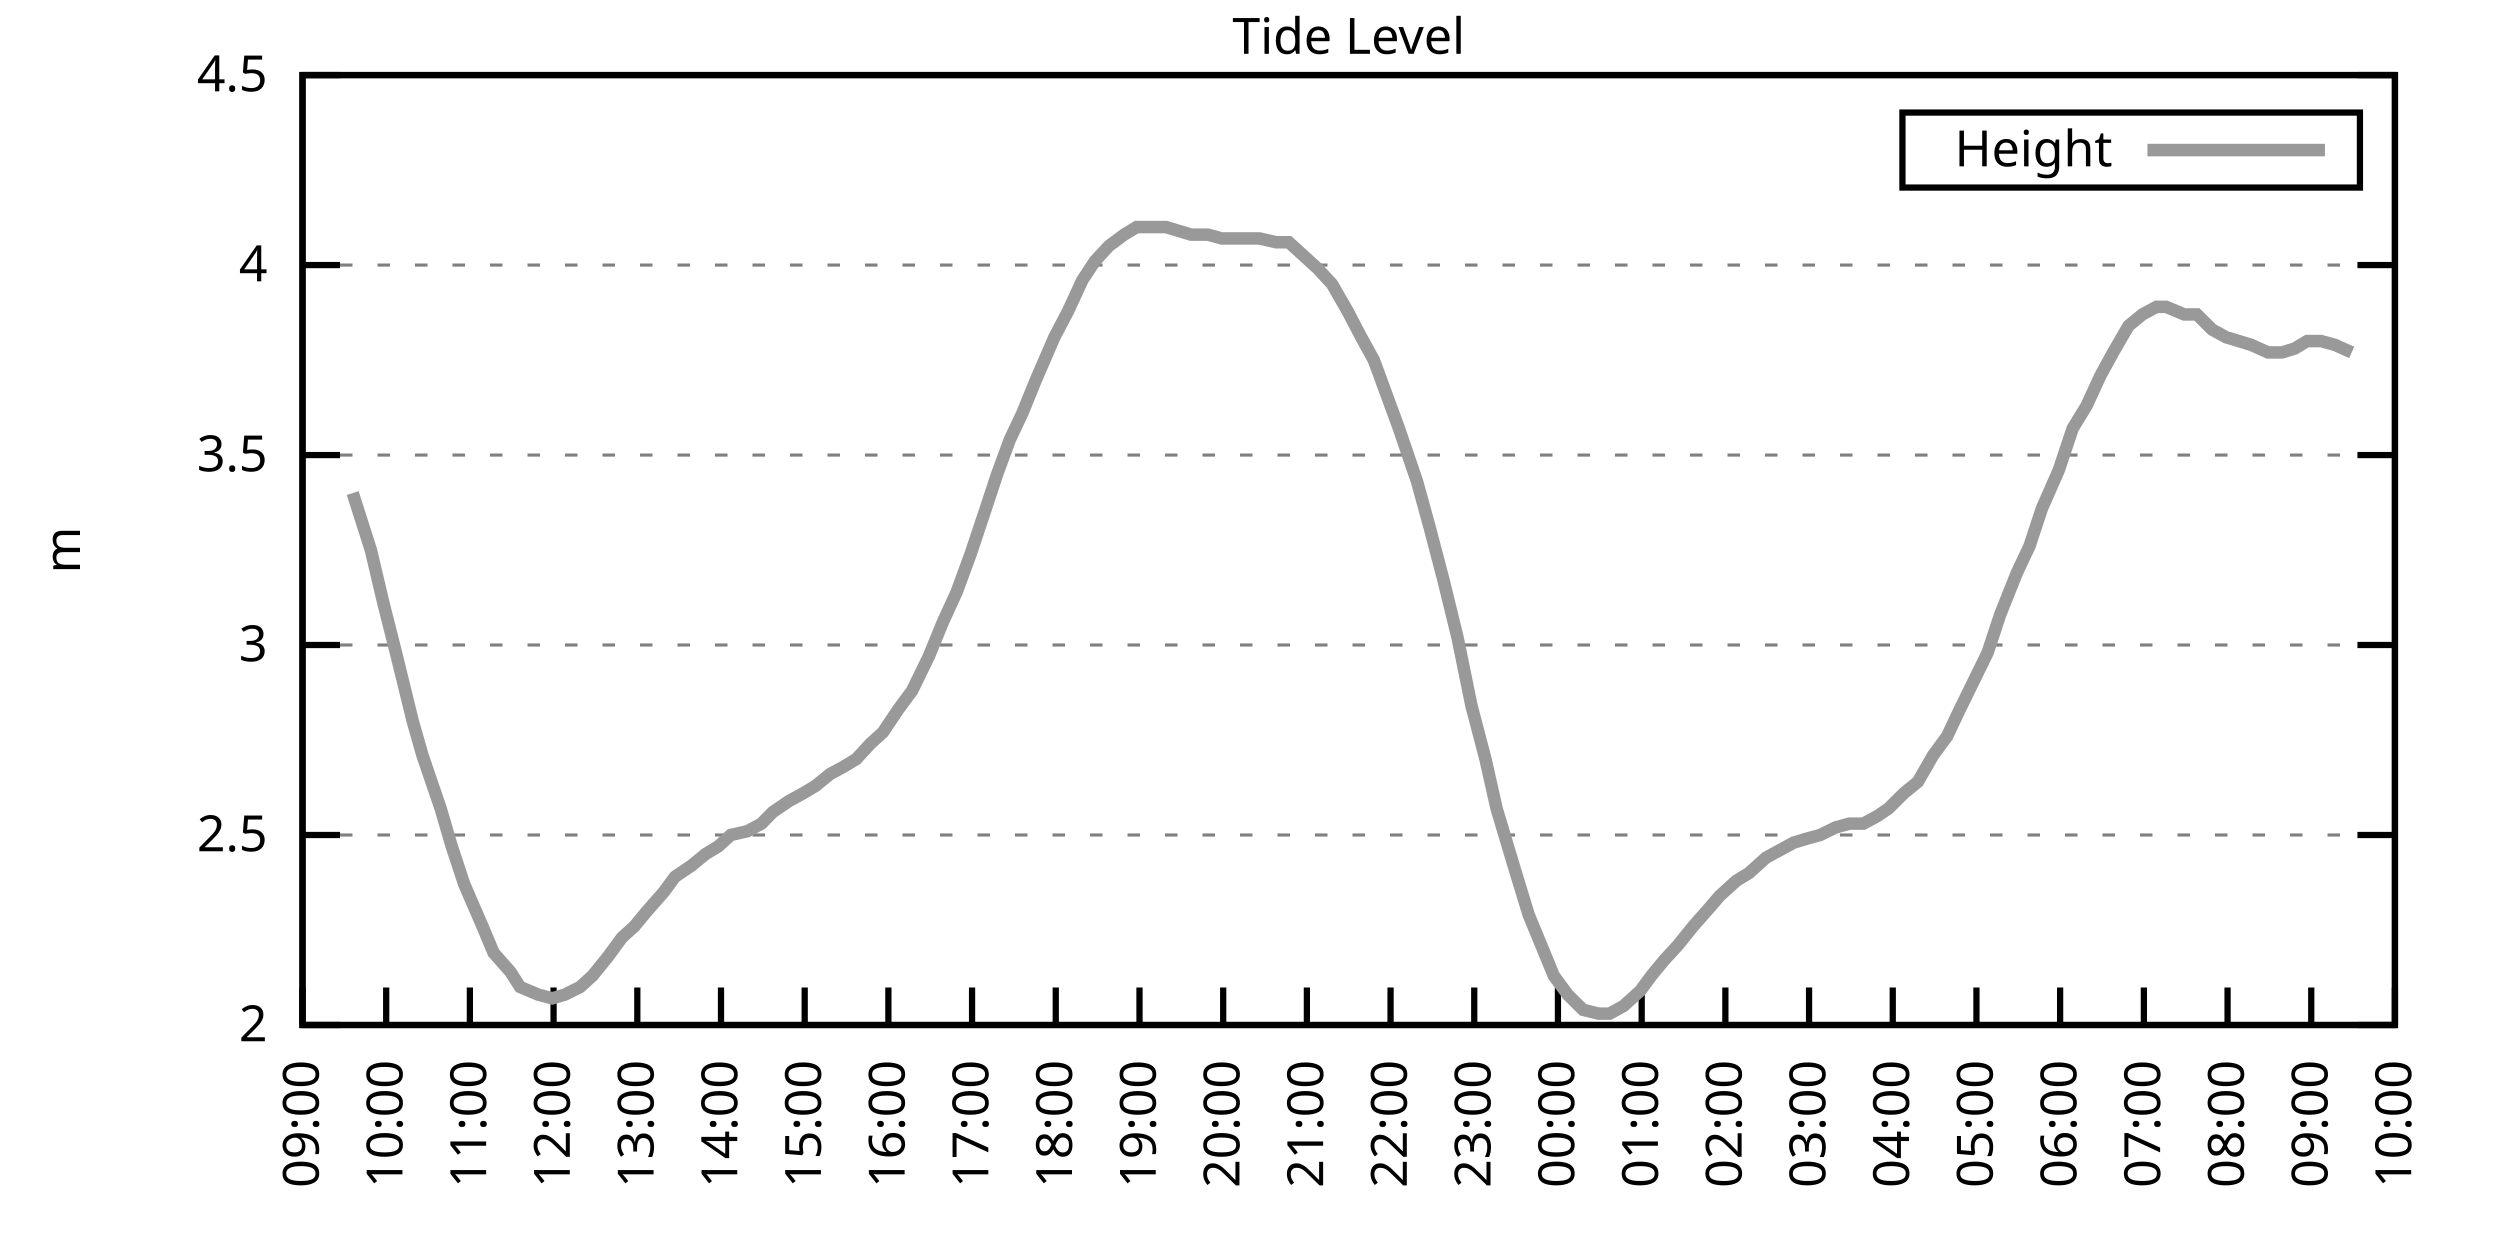
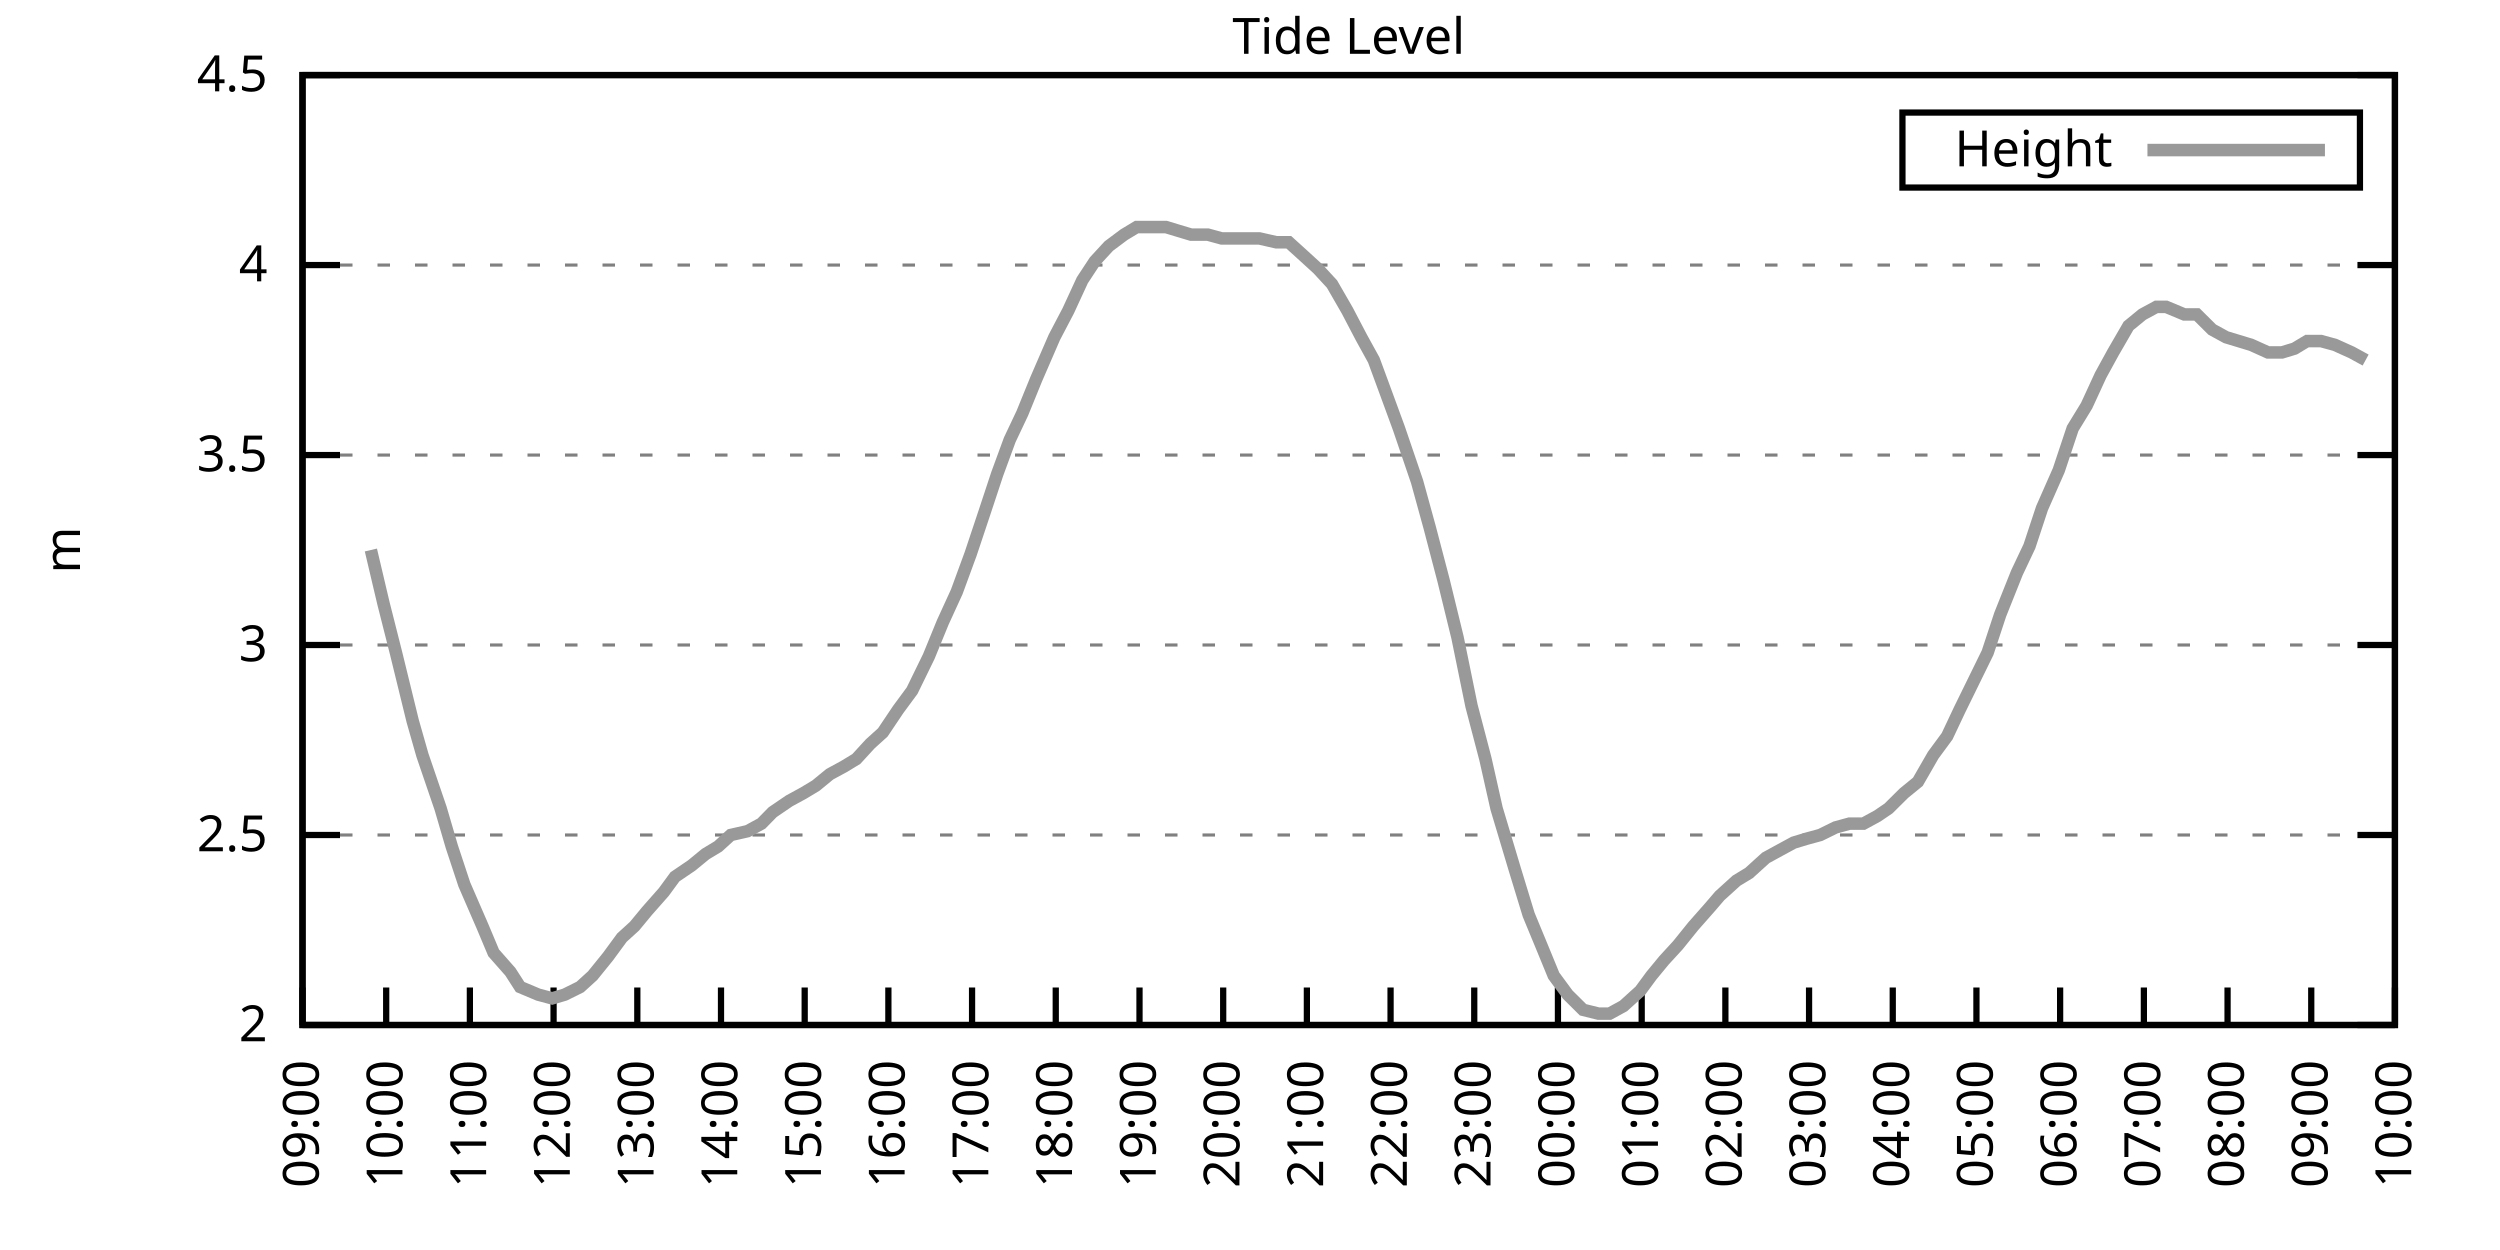
<svg xmlns="http://www.w3.org/2000/svg" xmlns:xlink="http://www.w3.org/1999/xlink" width="400" height="200" viewBox="0 0 400 200">
  <g id="gnuplot_canvas">
    <rect x="0" y="0" width="400" height="200" fill="none" />
    <defs>
      <circle id="gpDot" r="0.5" stroke-width="0.5" stroke="currentColor" />
      <path id="gpPt0" stroke-width="0.333" stroke="currentColor" d="M-1,0 h2 M0,-1 v2" />
      <path id="gpPt1" stroke-width="0.333" stroke="currentColor" d="M-1,-1 L1,1 M1,-1 L-1,1" />
      <path id="gpPt2" stroke-width="0.333" stroke="currentColor" d="M-1,0 L1,0 M0,-1 L0,1 M-1,-1 L1,1 M-1,1 L1,-1" />
      <rect id="gpPt3" stroke-width="0.333" stroke="currentColor" x="-1" y="-1" width="2" height="2" />
      <rect id="gpPt4" stroke-width="0.333" stroke="currentColor" fill="currentColor" x="-1" y="-1" width="2" height="2" />
      <circle id="gpPt5" stroke-width="0.333" stroke="currentColor" cx="0" cy="0" r="1" />
      <use xlink:href="#gpPt5" id="gpPt6" fill="currentColor" stroke="none" />
      <path id="gpPt7" stroke-width="0.333" stroke="currentColor" d="M0,-1.33 L-1.33,0.67 L1.33,0.67 z" />
      <use xlink:href="#gpPt7" id="gpPt8" fill="currentColor" stroke="none" />
      <use xlink:href="#gpPt7" id="gpPt9" stroke="currentColor" transform="rotate(180)" />
      <use xlink:href="#gpPt9" id="gpPt10" fill="currentColor" stroke="none" />
      <use xlink:href="#gpPt3" id="gpPt11" stroke="currentColor" transform="rotate(45)" />
      <use xlink:href="#gpPt11" id="gpPt12" fill="currentColor" stroke="none" />
      <path id="gpPt13" stroke-width="0.333" stroke="currentColor" d="M0,1.330 L1.265,0.411 L0.782,-1.067 L-0.782,-1.076 L-1.265,0.411 z" />
      <use xlink:href="#gpPt13" id="gpPt14" fill="currentColor" stroke="none" />
      <filter id="textbox" filterUnits="objectBoundingBox" x="0" y="0" height="1" width="1">
        <feFlood flood-color="white" flood-opacity="1" result="bgnd" />
        <feComposite in="SourceGraphic" in2="bgnd" operator="atop" />
      </filter>
      <filter id="greybox" filterUnits="objectBoundingBox" x="0" y="0" height="1" width="1">
        <feFlood flood-color="lightgrey" flood-opacity="1" result="grey" />
        <feComposite in="SourceGraphic" in2="grey" operator="atop" />
      </filter>
    </defs>
    <g fill="none" color="white" stroke="currentColor" stroke-width="1.00" stroke-linecap="butt" stroke-linejoin="miter">
</g>
    <g fill="none" color="black" stroke="currentColor" stroke-width="1.00" stroke-linecap="butt" stroke-linejoin="miter">
      <g stroke="none" shape-rendering="crispEdges">
        <polygon fill="rgb(255, 255, 255)" points="48.40,164.00 383.18,164.00 383.18,12.02 48.40,12.02 " />
      </g>
    </g>
    <g fill="none" color="black" stroke="currentColor" stroke-width="1.00" stroke-linecap="butt" stroke-linejoin="miter">
</g>
    <g fill="none" color="black" stroke="black" stroke-width="0.50" stroke-linecap="butt" stroke-linejoin="miter">
</g>
    <g fill="none" color="gray" stroke="currentColor" stroke-width="0.50" stroke-linecap="butt" stroke-linejoin="miter">
      <path stroke="gray" stroke-dasharray="2,4" class="gridline" d="M48.40,164.00 L383.19,164.00  " />
    </g>
    <g fill="none" color="gray" stroke="gray" stroke-width="1.00" stroke-linecap="butt" stroke-linejoin="miter">
</g>
    <g fill="none" color="black" stroke="currentColor" stroke-width="1.00" stroke-linecap="butt" stroke-linejoin="miter">
      <path stroke="black" d="M48.40,164.00 L54.40,164.00 M383.19,164.00 L377.19,164.00  " />
      <g transform="translate(42.80,166.60)" stroke="none" fill="black" font-family="Sans" font-size="8.00" text-anchor="end">
        <text>
          <tspan font-family="Sans"> 2</tspan>
        </text>
      </g>
    </g>
    <g fill="none" color="black" stroke="currentColor" stroke-width="1.00" stroke-linecap="butt" stroke-linejoin="miter">
</g>
    <g fill="none" color="black" stroke="black" stroke-width="0.50" stroke-linecap="butt" stroke-linejoin="miter">
</g>
    <g fill="none" color="gray" stroke="currentColor" stroke-width="0.50" stroke-linecap="butt" stroke-linejoin="miter">
      <path stroke="gray" stroke-dasharray="2,4" class="gridline" d="M48.40,133.60 L383.19,133.60  " />
    </g>
    <g fill="none" color="gray" stroke="gray" stroke-width="1.00" stroke-linecap="butt" stroke-linejoin="miter">
</g>
    <g fill="none" color="black" stroke="currentColor" stroke-width="1.00" stroke-linecap="butt" stroke-linejoin="miter">
      <path stroke="black" d="M48.40,133.60 L54.40,133.60 M383.19,133.60 L377.19,133.60  " />
      <g transform="translate(42.80,136.20)" stroke="none" fill="black" font-family="Sans" font-size="8.00" text-anchor="end">
        <text>
          <tspan font-family="Sans"> 2.5</tspan>
        </text>
      </g>
    </g>
    <g fill="none" color="black" stroke="currentColor" stroke-width="1.00" stroke-linecap="butt" stroke-linejoin="miter">
</g>
    <g fill="none" color="black" stroke="black" stroke-width="0.50" stroke-linecap="butt" stroke-linejoin="miter">
</g>
    <g fill="none" color="gray" stroke="currentColor" stroke-width="0.50" stroke-linecap="butt" stroke-linejoin="miter">
      <path stroke="gray" stroke-dasharray="2,4" class="gridline" d="M48.40,103.20 L383.19,103.20  " />
    </g>
    <g fill="none" color="gray" stroke="gray" stroke-width="1.00" stroke-linecap="butt" stroke-linejoin="miter">
</g>
    <g fill="none" color="black" stroke="currentColor" stroke-width="1.00" stroke-linecap="butt" stroke-linejoin="miter">
      <path stroke="black" d="M48.40,103.20 L54.40,103.20 M383.19,103.20 L377.19,103.20  " />
      <g transform="translate(42.80,105.80)" stroke="none" fill="black" font-family="Sans" font-size="8.00" text-anchor="end">
        <text>
          <tspan font-family="Sans"> 3</tspan>
        </text>
      </g>
    </g>
    <g fill="none" color="black" stroke="currentColor" stroke-width="1.00" stroke-linecap="butt" stroke-linejoin="miter">
</g>
    <g fill="none" color="black" stroke="black" stroke-width="0.50" stroke-linecap="butt" stroke-linejoin="miter">
</g>
    <g fill="none" color="gray" stroke="currentColor" stroke-width="0.50" stroke-linecap="butt" stroke-linejoin="miter">
      <path stroke="gray" stroke-dasharray="2,4" class="gridline" d="M48.40,72.81 L383.19,72.81  " />
    </g>
    <g fill="none" color="gray" stroke="gray" stroke-width="1.00" stroke-linecap="butt" stroke-linejoin="miter">
</g>
    <g fill="none" color="black" stroke="currentColor" stroke-width="1.00" stroke-linecap="butt" stroke-linejoin="miter">
      <path stroke="black" d="M48.40,72.81 L54.40,72.81 M383.19,72.81 L377.19,72.81  " />
      <g transform="translate(42.80,75.41)" stroke="none" fill="black" font-family="Sans" font-size="8.00" text-anchor="end">
        <text>
          <tspan font-family="Sans"> 3.5</tspan>
        </text>
      </g>
    </g>
    <g fill="none" color="black" stroke="currentColor" stroke-width="1.00" stroke-linecap="butt" stroke-linejoin="miter">
</g>
    <g fill="none" color="black" stroke="black" stroke-width="0.50" stroke-linecap="butt" stroke-linejoin="miter">
</g>
    <g fill="none" color="gray" stroke="currentColor" stroke-width="0.50" stroke-linecap="butt" stroke-linejoin="miter">
      <path stroke="gray" stroke-dasharray="2,4" class="gridline" d="M48.40,42.41 L383.19,42.41  " />
    </g>
    <g fill="none" color="gray" stroke="gray" stroke-width="1.00" stroke-linecap="butt" stroke-linejoin="miter">
</g>
    <g fill="none" color="black" stroke="currentColor" stroke-width="1.00" stroke-linecap="butt" stroke-linejoin="miter">
      <path stroke="black" d="M48.40,42.41 L54.40,42.41 M383.19,42.41 L377.19,42.41  " />
      <g transform="translate(42.80,45.01)" stroke="none" fill="black" font-family="Sans" font-size="8.00" text-anchor="end">
        <text>
          <tspan font-family="Sans"> 4</tspan>
        </text>
      </g>
    </g>
    <g fill="none" color="black" stroke="currentColor" stroke-width="1.00" stroke-linecap="butt" stroke-linejoin="miter">
</g>
    <g fill="none" color="black" stroke="black" stroke-width="0.50" stroke-linecap="butt" stroke-linejoin="miter">
</g>
    <g fill="none" color="gray" stroke="currentColor" stroke-width="0.50" stroke-linecap="butt" stroke-linejoin="miter">
      <path stroke="gray" stroke-dasharray="2,4" class="gridline" d="M48.40,12.01 L383.19,12.01  " />
    </g>
    <g fill="none" color="gray" stroke="gray" stroke-width="1.00" stroke-linecap="butt" stroke-linejoin="miter">
</g>
    <g fill="none" color="black" stroke="currentColor" stroke-width="1.00" stroke-linecap="butt" stroke-linejoin="miter">
      <path stroke="black" d="M48.40,12.01 L54.40,12.01 M383.19,12.01 L377.19,12.01  " />
      <g transform="translate(42.80,14.61)" stroke="none" fill="black" font-family="Sans" font-size="8.00" text-anchor="end">
        <text>
          <tspan font-family="Sans"> 4.5</tspan>
        </text>
      </g>
    </g>
    <g fill="none" color="black" stroke="currentColor" stroke-width="1.00" stroke-linecap="butt" stroke-linejoin="miter">
      <path stroke="black" d="M48.40,164.00 L48.40,158.00  " />
      <g transform="translate(51.00,169.60) rotate(270.00)" stroke="none" fill="black" font-family="Sans" font-size="8.00" text-anchor="end">
        <text>
          <tspan font-family="Sans">09:00</tspan>
        </text>
      </g>
    </g>
    <g fill="none" color="black" stroke="currentColor" stroke-width="1.00" stroke-linecap="butt" stroke-linejoin="miter">
      <path stroke="black" d="M61.79,164.00 L61.79,158.00  " />
      <g transform="translate(64.39,169.60) rotate(270.00)" stroke="none" fill="black" font-family="Sans" font-size="8.00" text-anchor="end">
        <text>
          <tspan font-family="Sans">10:00</tspan>
        </text>
      </g>
    </g>
    <g fill="none" color="black" stroke="currentColor" stroke-width="1.00" stroke-linecap="butt" stroke-linejoin="miter">
      <path stroke="black" d="M75.18,164.00 L75.18,158.00  " />
      <g transform="translate(77.78,169.60) rotate(270.00)" stroke="none" fill="black" font-family="Sans" font-size="8.00" text-anchor="end">
        <text>
          <tspan font-family="Sans">11:00</tspan>
        </text>
      </g>
    </g>
    <g fill="none" color="black" stroke="currentColor" stroke-width="1.00" stroke-linecap="butt" stroke-linejoin="miter">
      <path stroke="black" d="M88.57,164.00 L88.57,158.00  " />
      <g transform="translate(91.17,169.60) rotate(270.00)" stroke="none" fill="black" font-family="Sans" font-size="8.00" text-anchor="end">
        <text>
          <tspan font-family="Sans">12:00</tspan>
        </text>
      </g>
    </g>
    <g fill="none" color="black" stroke="currentColor" stroke-width="1.00" stroke-linecap="butt" stroke-linejoin="miter">
      <path stroke="black" d="M101.97,164.00 L101.97,158.00  " />
      <g transform="translate(104.57,169.60) rotate(270.00)" stroke="none" fill="black" font-family="Sans" font-size="8.00" text-anchor="end">
        <text>
          <tspan font-family="Sans">13:00</tspan>
        </text>
      </g>
    </g>
    <g fill="none" color="black" stroke="currentColor" stroke-width="1.00" stroke-linecap="butt" stroke-linejoin="miter">
      <path stroke="black" d="M115.36,164.00 L115.36,158.00  " />
      <g transform="translate(117.96,169.60) rotate(270.00)" stroke="none" fill="black" font-family="Sans" font-size="8.00" text-anchor="end">
        <text>
          <tspan font-family="Sans">14:00</tspan>
        </text>
      </g>
    </g>
    <g fill="none" color="black" stroke="currentColor" stroke-width="1.00" stroke-linecap="butt" stroke-linejoin="miter">
      <path stroke="black" d="M128.75,164.00 L128.75,158.00  " />
      <g transform="translate(131.35,169.60) rotate(270.00)" stroke="none" fill="black" font-family="Sans" font-size="8.00" text-anchor="end">
        <text>
          <tspan font-family="Sans">15:00</tspan>
        </text>
      </g>
    </g>
    <g fill="none" color="black" stroke="currentColor" stroke-width="1.00" stroke-linecap="butt" stroke-linejoin="miter">
      <path stroke="black" d="M142.14,164.00 L142.14,158.00  " />
      <g transform="translate(144.74,169.60) rotate(270.00)" stroke="none" fill="black" font-family="Sans" font-size="8.00" text-anchor="end">
        <text>
          <tspan font-family="Sans">16:00</tspan>
        </text>
      </g>
    </g>
    <g fill="none" color="black" stroke="currentColor" stroke-width="1.00" stroke-linecap="butt" stroke-linejoin="miter">
      <path stroke="black" d="M155.53,164.00 L155.53,158.00  " />
      <g transform="translate(158.13,169.60) rotate(270.00)" stroke="none" fill="black" font-family="Sans" font-size="8.00" text-anchor="end">
        <text>
          <tspan font-family="Sans">17:00</tspan>
        </text>
      </g>
    </g>
    <g fill="none" color="black" stroke="currentColor" stroke-width="1.00" stroke-linecap="butt" stroke-linejoin="miter">
      <path stroke="black" d="M168.92,164.00 L168.92,158.00  " />
      <g transform="translate(171.52,169.60) rotate(270.00)" stroke="none" fill="black" font-family="Sans" font-size="8.00" text-anchor="end">
        <text>
          <tspan font-family="Sans">18:00</tspan>
        </text>
      </g>
    </g>
    <g fill="none" color="black" stroke="currentColor" stroke-width="1.00" stroke-linecap="butt" stroke-linejoin="miter">
      <path stroke="black" d="M182.32,164.00 L182.32,158.00  " />
      <g transform="translate(184.92,169.60) rotate(270.00)" stroke="none" fill="black" font-family="Sans" font-size="8.00" text-anchor="end">
        <text>
          <tspan font-family="Sans">19:00</tspan>
        </text>
      </g>
    </g>
    <g fill="none" color="black" stroke="currentColor" stroke-width="1.00" stroke-linecap="butt" stroke-linejoin="miter">
      <path stroke="black" d="M195.71,164.00 L195.71,158.00  " />
      <g transform="translate(198.31,169.60) rotate(270.00)" stroke="none" fill="black" font-family="Sans" font-size="8.00" text-anchor="end">
        <text>
          <tspan font-family="Sans">20:00</tspan>
        </text>
      </g>
    </g>
    <g fill="none" color="black" stroke="currentColor" stroke-width="1.00" stroke-linecap="butt" stroke-linejoin="miter">
      <path stroke="black" d="M209.10,164.00 L209.10,158.00  " />
      <g transform="translate(211.70,169.60) rotate(270.00)" stroke="none" fill="black" font-family="Sans" font-size="8.00" text-anchor="end">
        <text>
          <tspan font-family="Sans">21:00</tspan>
        </text>
      </g>
    </g>
    <g fill="none" color="black" stroke="currentColor" stroke-width="1.00" stroke-linecap="butt" stroke-linejoin="miter">
      <path stroke="black" d="M222.49,164.00 L222.49,158.00  " />
      <g transform="translate(225.09,169.60) rotate(270.00)" stroke="none" fill="black" font-family="Sans" font-size="8.00" text-anchor="end">
        <text>
          <tspan font-family="Sans">22:00</tspan>
        </text>
      </g>
    </g>
    <g fill="none" color="black" stroke="currentColor" stroke-width="1.00" stroke-linecap="butt" stroke-linejoin="miter">
      <path stroke="black" d="M235.88,164.00 L235.88,158.00  " />
      <g transform="translate(238.48,169.60) rotate(270.00)" stroke="none" fill="black" font-family="Sans" font-size="8.00" text-anchor="end">
        <text>
          <tspan font-family="Sans">23:00</tspan>
        </text>
      </g>
    </g>
    <g fill="none" color="black" stroke="currentColor" stroke-width="1.00" stroke-linecap="butt" stroke-linejoin="miter">
      <path stroke="black" d="M249.27,164.00 L249.27,158.00  " />
      <g transform="translate(251.87,169.60) rotate(270.00)" stroke="none" fill="black" font-family="Sans" font-size="8.00" text-anchor="end">
        <text>
          <tspan font-family="Sans">00:00</tspan>
        </text>
      </g>
    </g>
    <g fill="none" color="black" stroke="currentColor" stroke-width="1.00" stroke-linecap="butt" stroke-linejoin="miter">
      <path stroke="black" d="M262.67,164.00 L262.67,158.00  " />
      <g transform="translate(265.27,169.60) rotate(270.00)" stroke="none" fill="black" font-family="Sans" font-size="8.00" text-anchor="end">
        <text>
          <tspan font-family="Sans">01:00</tspan>
        </text>
      </g>
    </g>
    <g fill="none" color="black" stroke="currentColor" stroke-width="1.00" stroke-linecap="butt" stroke-linejoin="miter">
      <path stroke="black" d="M276.06,164.00 L276.06,158.00  " />
      <g transform="translate(278.66,169.60) rotate(270.00)" stroke="none" fill="black" font-family="Sans" font-size="8.00" text-anchor="end">
        <text>
          <tspan font-family="Sans">02:00</tspan>
        </text>
      </g>
    </g>
    <g fill="none" color="black" stroke="currentColor" stroke-width="1.00" stroke-linecap="butt" stroke-linejoin="miter">
      <path stroke="black" d="M289.45,164.00 L289.45,158.00  " />
      <g transform="translate(292.05,169.60) rotate(270.00)" stroke="none" fill="black" font-family="Sans" font-size="8.00" text-anchor="end">
        <text>
          <tspan font-family="Sans">03:00</tspan>
        </text>
      </g>
    </g>
    <g fill="none" color="black" stroke="currentColor" stroke-width="1.00" stroke-linecap="butt" stroke-linejoin="miter">
      <path stroke="black" d="M302.84,164.00 L302.84,158.00  " />
      <g transform="translate(305.44,169.60) rotate(270.00)" stroke="none" fill="black" font-family="Sans" font-size="8.00" text-anchor="end">
        <text>
          <tspan font-family="Sans">04:00</tspan>
        </text>
      </g>
    </g>
    <g fill="none" color="black" stroke="currentColor" stroke-width="1.00" stroke-linecap="butt" stroke-linejoin="miter">
      <path stroke="black" d="M316.23,164.00 L316.23,158.00  " />
      <g transform="translate(318.83,169.60) rotate(270.00)" stroke="none" fill="black" font-family="Sans" font-size="8.00" text-anchor="end">
        <text>
          <tspan font-family="Sans">05:00</tspan>
        </text>
      </g>
    </g>
    <g fill="none" color="black" stroke="currentColor" stroke-width="1.00" stroke-linecap="butt" stroke-linejoin="miter">
      <path stroke="black" d="M329.62,164.00 L329.62,158.00  " />
      <g transform="translate(332.22,169.60) rotate(270.00)" stroke="none" fill="black" font-family="Sans" font-size="8.00" text-anchor="end">
        <text>
          <tspan font-family="Sans">06:00</tspan>
        </text>
      </g>
    </g>
    <g fill="none" color="black" stroke="currentColor" stroke-width="1.00" stroke-linecap="butt" stroke-linejoin="miter">
      <path stroke="black" d="M343.02,164.00 L343.02,158.00  " />
      <g transform="translate(345.62,169.60) rotate(270.00)" stroke="none" fill="black" font-family="Sans" font-size="8.00" text-anchor="end">
        <text>
          <tspan font-family="Sans">07:00</tspan>
        </text>
      </g>
    </g>
    <g fill="none" color="black" stroke="currentColor" stroke-width="1.00" stroke-linecap="butt" stroke-linejoin="miter">
      <path stroke="black" d="M356.41,164.00 L356.41,158.00  " />
      <g transform="translate(359.01,169.60) rotate(270.00)" stroke="none" fill="black" font-family="Sans" font-size="8.00" text-anchor="end">
        <text>
          <tspan font-family="Sans">08:00</tspan>
        </text>
      </g>
    </g>
    <g fill="none" color="black" stroke="currentColor" stroke-width="1.00" stroke-linecap="butt" stroke-linejoin="miter">
      <path stroke="black" d="M369.80,164.00 L369.80,158.00  " />
      <g transform="translate(372.40,169.60) rotate(270.00)" stroke="none" fill="black" font-family="Sans" font-size="8.00" text-anchor="end">
        <text>
          <tspan font-family="Sans">09:00</tspan>
        </text>
      </g>
    </g>
    <g fill="none" color="black" stroke="currentColor" stroke-width="1.00" stroke-linecap="butt" stroke-linejoin="miter">
      <path stroke="black" d="M383.19,164.00 L383.19,158.00  " />
      <g transform="translate(385.79,169.60) rotate(270.00)" stroke="none" fill="black" font-family="Sans" font-size="8.00" text-anchor="end">
        <text>
          <tspan font-family="Sans">10:00</tspan>
        </text>
      </g>
    </g>
    <g fill="none" color="black" stroke="currentColor" stroke-width="1.00" stroke-linecap="butt" stroke-linejoin="miter">
</g>
    <g fill="none" color="black" stroke="currentColor" stroke-width="1.00" stroke-linecap="butt" stroke-linejoin="miter">
      <path stroke="black" d="M48.40,12.01 L48.40,164.00 L383.19,164.00 L383.19,12.01 L48.40,12.01 Z  " />
    </g>
    <g fill="none" color="black" stroke="currentColor" stroke-width="1.00" stroke-linecap="butt" stroke-linejoin="miter">
</g>
    <g fill="none" color="black" stroke="currentColor" stroke-width="1.00" stroke-linecap="butt" stroke-linejoin="miter">
      <path stroke="black" d="M304.39,30.01 L304.39,18.01 L377.59,18.01 L377.59,30.01 L304.39,30.01 Z  " />
    </g>
    <g id="Tide_level_plot_1">
      <g fill="none" color="white" stroke="black" stroke-width="2.00" stroke-linecap="butt" stroke-linejoin="miter">
</g>
      <g fill="none" color="black" stroke="currentColor" stroke-width="2.00" stroke-linecap="butt" stroke-linejoin="miter">
        <g transform="translate(337.99,26.61)" stroke="none" fill="black" font-family="Sans" font-size="8.00" text-anchor="end">
          <text>
            <tspan font-family="Sans">Height</tspan>
          </text>
        </g>
      </g>
      <g fill="none" color="black" stroke="currentColor" stroke-width="2.00" stroke-linecap="butt" stroke-linejoin="miter">
-         <path stroke="rgb(153, 153, 153)" d="M343.59,24.01 L371.99,24.01 M56.43,78.89 L59.34,88.00 L61.35,96.52 L63.35,104.42 L66.03,115.36 L67.59,120.83   L70.50,129.35 L72.28,135.43 L74.29,141.51 L77.19,148.19 L78.98,152.45 L81.66,155.49 L83.22,157.92 L86.12,159.14   L88.35,159.74 L90.36,159.14 L92.82,157.92 L94.82,156.10 L97.28,153.06 L99.51,150.02 L101.52,148.19 L103.53,145.76   L106.21,142.72 L107.99,140.29 L110.67,138.47 L112.90,136.64 L114.91,135.43 L116.92,133.60 L119.60,132.99 L121.83,131.78   L123.62,129.95 L126.29,128.13 L128.53,126.91 L130.54,125.70 L132.77,123.87 L135.00,122.66 L137.01,121.44 L139.24,119.01   L141.25,117.19 L143.70,113.54 L145.94,110.50 L148.61,105.03 L150.85,99.56 L153.08,94.69 L155.31,88.61 L157.54,81.93   L159.55,75.85 L161.56,70.37 L163.57,66.12 L165.80,60.65 L168.70,53.96 L170.93,49.70 L173.17,44.84 L175.17,41.80   L177.41,39.37 L179.86,37.54 L181.87,36.33 L184.10,36.33 L186.56,36.33 L188.57,36.94 L190.57,37.54 L193.25,37.54   L195.48,38.15 L197.49,38.15 L199.50,38.15 L201.51,38.15 L204.19,38.76 L206.20,38.76 L208.21,40.58 L210.88,43.02   L213.12,45.45 L215.57,49.70 L217.80,53.96 L219.81,57.61 L221.60,62.47 L223.83,68.55 L226.73,77.06 L228.74,84.36   L230.97,92.87 L233.20,101.99 L235.44,112.93 L237.67,121.44 L239.45,129.35 L242.36,139.07 L244.59,146.37 L246.60,151.23   L248.60,156.10 L250.84,159.14 L253.29,161.57 L255.75,162.18 L257.53,162.18 L259.76,160.96 L262.44,158.53 L264.23,156.10   L266.24,153.66 L268.47,151.23 L270.92,148.19 L273.60,145.15 L275.16,143.33 L277.84,140.90 L279.85,139.68 L282.53,137.25   L284.76,136.03 L286.99,134.82 L289.00,134.21 L291.23,133.60 L293.69,132.39 L295.92,131.78 L298.15,131.78 L300.39,130.56   L302.17,129.35 L304.63,126.91 L306.86,125.09 L309.31,120.83 L311.54,117.80 L313.55,113.54 L315.34,109.89 L318.02,104.42   L320.03,98.34 L322.70,91.65 L324.71,87.40 L326.72,81.32 L329.40,75.24 L331.63,68.55 L333.86,64.90 L336.10,60.04   L338.10,56.39 L340.56,52.14 L342.79,50.31 L345.02,49.10 L346.59,49.10 L349.49,50.31 L351.50,50.31 L353.95,52.74   L356.18,53.96 L358.19,54.57 L360.20,55.18 L362.88,56.39 L365.11,56.39 L367.12,55.78 L369.13,54.57 L371.36,54.57   L373.59,55.18 L376.27,56.39  " />
+         <path stroke="rgb(153, 153, 153)" d="M343.59,24.01 L371.99,24.01 M59.34,88.00 L61.35,96.52 L63.35,104.42 L66.03,115.36 L67.59,120.83 L70.50,129.35   L72.28,135.43 L74.29,141.51 L77.19,148.19 L78.98,152.45 L81.66,155.49 L83.22,157.92 L86.12,159.14 L88.35,159.74   L90.36,159.14 L92.82,157.92 L94.82,156.10 L97.28,153.06 L99.51,150.02 L101.52,148.19 L103.53,145.76 L106.21,142.72   L107.99,140.29 L110.67,138.47 L112.90,136.64 L114.91,135.43 L116.92,133.60 L119.60,132.99 L121.83,131.78 L123.62,129.95   L126.29,128.13 L128.53,126.91 L130.54,125.70 L132.77,123.87 L135.00,122.66 L137.01,121.44 L139.24,119.01 L141.25,117.19   L143.70,113.54 L145.94,110.50 L148.61,105.03 L150.85,99.56 L153.08,94.69 L155.31,88.61 L157.54,81.93 L159.55,75.85   L161.56,70.37 L163.57,66.12 L165.80,60.65 L168.70,53.96 L170.93,49.70 L173.17,44.84 L175.17,41.80 L177.41,39.37   L179.86,37.54 L181.87,36.33 L184.10,36.33 L186.56,36.33 L188.57,36.94 L190.57,37.54 L193.25,37.54 L195.48,38.15   L197.49,38.15 L199.50,38.15 L201.51,38.15 L204.19,38.76 L206.20,38.76 L208.21,40.58 L210.88,43.02 L213.12,45.45   L215.57,49.70 L217.80,53.96 L219.81,57.61 L221.60,62.47 L223.83,68.55 L226.73,77.06 L228.74,84.36 L230.97,92.87   L233.20,101.99 L235.44,112.93 L237.67,121.44 L239.45,129.35 L242.36,139.07 L244.59,146.37 L246.60,151.23 L248.60,156.10   L250.84,159.14 L253.29,161.57 L255.75,162.18 L257.53,162.18 L259.76,160.96 L262.44,158.53 L264.23,156.10 L266.24,153.66   L268.47,151.23 L270.92,148.19 L273.60,145.15 L275.16,143.33 L277.84,140.90 L279.85,139.68 L282.53,137.25 L284.76,136.03   L286.99,134.82 L289.00,134.21 L291.23,133.60 L293.69,132.39 L295.92,131.78 L298.15,131.78 L300.39,130.56 L302.17,129.35   L304.63,126.91 L306.86,125.09 L309.31,120.83 L311.54,117.80 L313.55,113.54 L315.34,109.89 L318.02,104.42 L320.03,98.34   L322.70,91.65 L324.71,87.40 L326.72,81.32 L329.40,75.24 L331.63,68.55 L333.86,64.90 L336.10,60.04 L338.10,56.39   L340.56,52.14 L342.79,50.31 L345.02,49.10 L346.59,49.10 L349.49,50.31 L351.50,50.31 L353.95,52.74 L356.18,53.96   L358.19,54.57 L360.20,55.18 L362.88,56.39 L365.11,56.39 L367.12,55.78 L369.13,54.57 L371.36,54.57 L373.59,55.18   L376.27,56.39 L378.50,57.61  " />
      </g>
    </g>
    <g fill="none" color="black" stroke="currentColor" stroke-width="2.00" stroke-linecap="butt" stroke-linejoin="miter">
</g>
    <g fill="none" color="black" stroke="black" stroke-width="1.00" stroke-linecap="butt" stroke-linejoin="miter">
</g>
    <g fill="none" color="black" stroke="currentColor" stroke-width="1.00" stroke-linecap="butt" stroke-linejoin="miter">
      <path stroke="black" d="M48.40,12.01 L48.40,164.00 L383.19,164.00 L383.19,12.01 L48.40,12.01 Z  " />
      <g transform="translate(12.80,88.01) rotate(270.00)" stroke="none" fill="black" font-family="Sans" font-size="8.00" text-anchor="middle">
        <text>
          <tspan font-family="Sans">m</tspan>
        </text>
      </g>
    </g>
    <g fill="none" color="black" stroke="currentColor" stroke-width="1.00" stroke-linecap="butt" stroke-linejoin="miter">
</g>
    <g fill="none" color="black" stroke="currentColor" stroke-width="1.00" stroke-linecap="butt" stroke-linejoin="miter">
      <g transform="translate(215.79,8.61)" stroke="none" fill="black" font-family="Sans" font-size="8.00" text-anchor="middle">
        <text>
          <tspan font-family="Sans">Tide Level</tspan>
        </text>
      </g>
    </g>
    <g fill="none" color="black" stroke="currentColor" stroke-width="1.00" stroke-linecap="butt" stroke-linejoin="miter">
</g>
  </g>
</svg>
